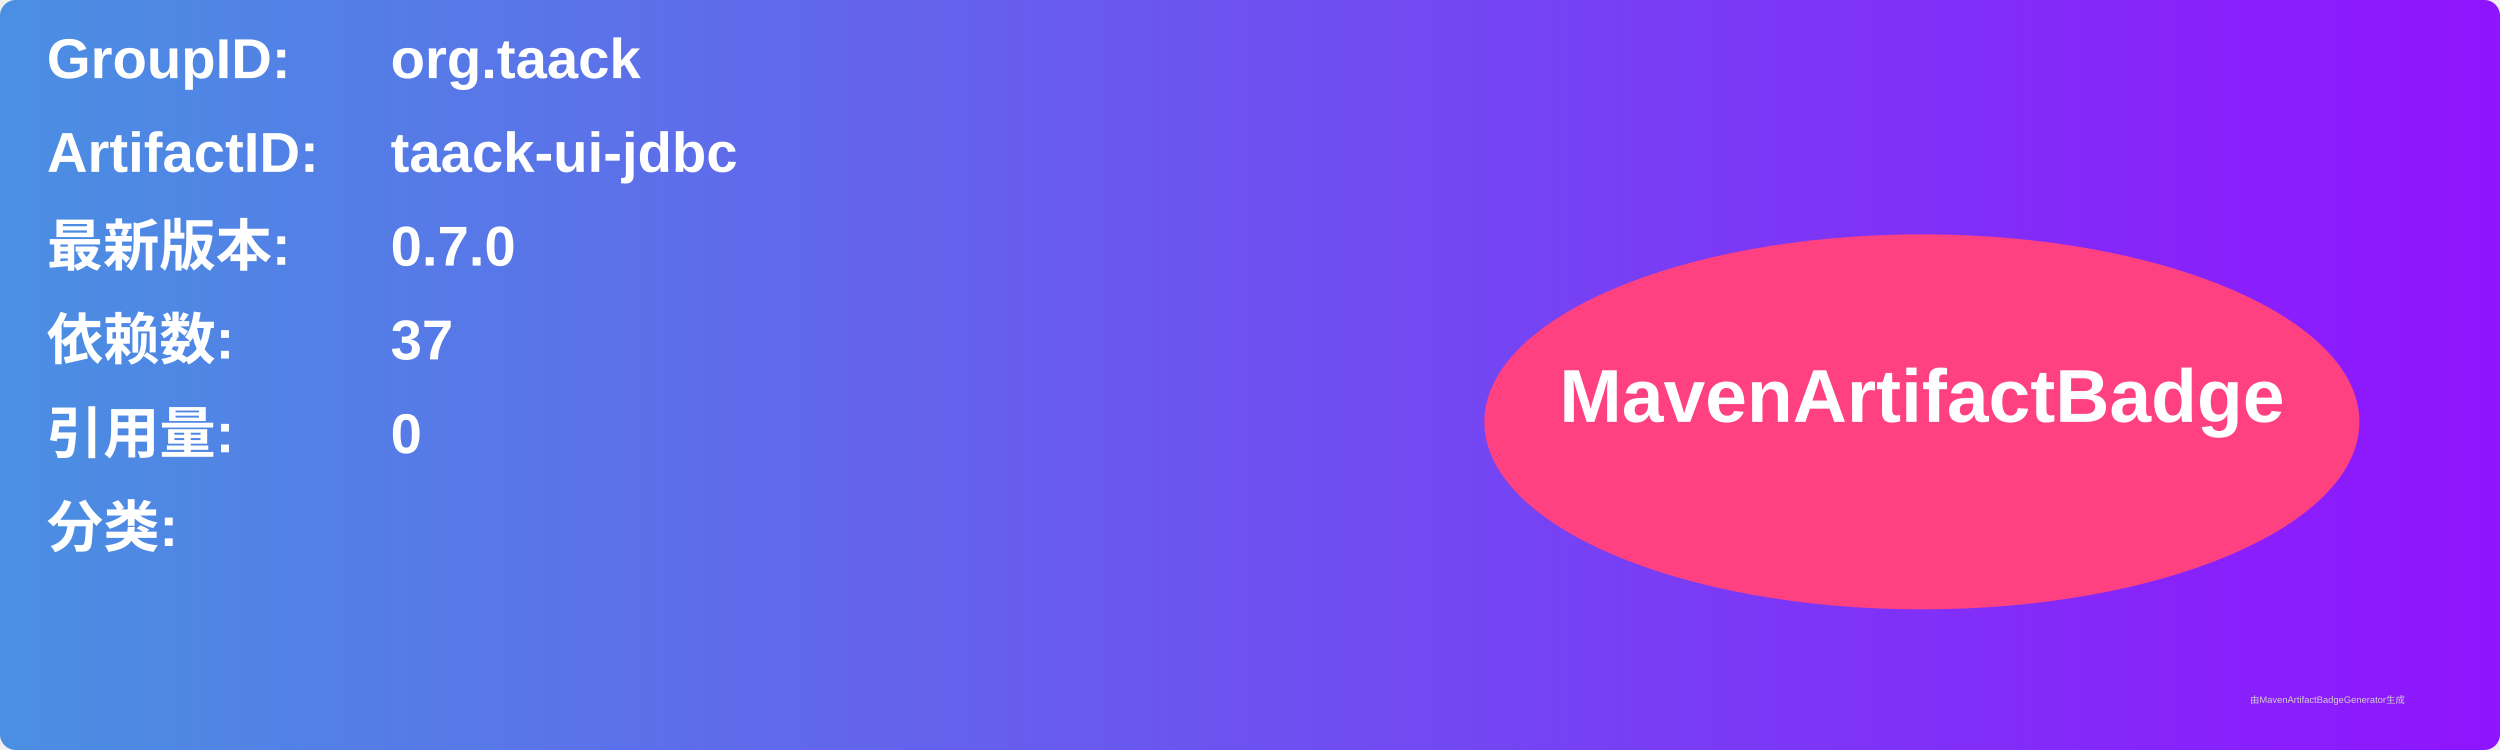
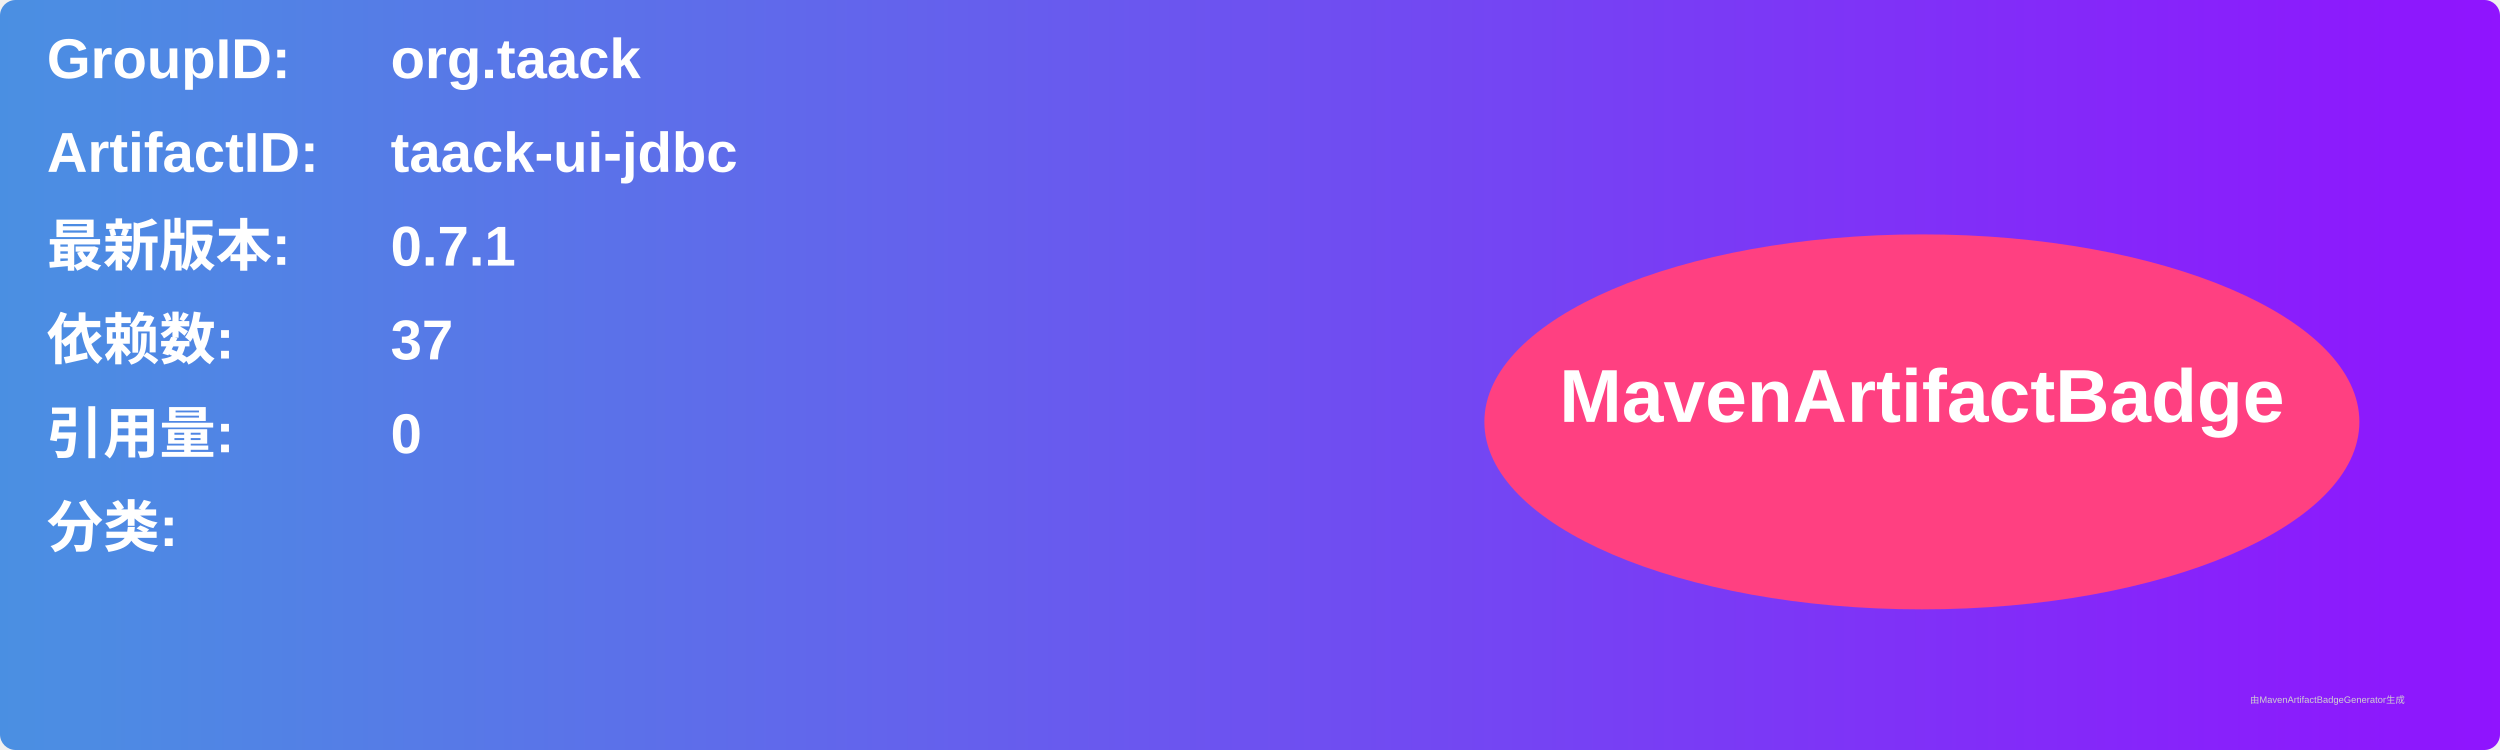
<svg xmlns="http://www.w3.org/2000/svg" width="800" height="240" viewBox="0 0 800 240">
  <linearGradient id="grad" x1="0%" y1="0%" x2="100%" y2="0%">
    <stop offset="0%" stop-color="#4a90e2" />
    <stop offset="100%" stop-color="#9013fe" />
  </linearGradient>
  <rect width="100%" height="100%" rx="5" ry="5" fill="url(#grad)" />
  <g transform="translate(15, 15)">
    <text x="0" y="10" font-family="Arial" font-size="18" fill="white" font-weight="bold" width="260">GroupID:</text>
    <text x="110" y="10" font-family="Arial" font-size="18" fill="white" font-weight="bold" width="460">org.taack</text>
    <text x="0" y="40" font-family="Arial" font-size="18" fill="white" font-weight="bold" width="260">ArtifactID:</text>
    <text x="110" y="40" font-family="Arial" font-size="18" fill="white" font-weight="bold" width="460">taack-ui-jdbc</text>
    <text x="0" y="70" font-family="Arial" font-size="18" fill="white" font-weight="bold">最新版本:</text>
    <text x="110" y="70" font-family="Arial" font-size="18" fill="white" font-weight="bold">
-       <tspan font-weight="bold">0.7.0</tspan>
+       <tspan font-weight="bold">0.7.1</tspan>
    </text>
    <text x="0" y="100" font-family="Arial" font-size="18" fill="white" font-weight="bold">依赖数: </text>
    <text x="110" y="100" font-family="Arial" font-size="18" fill="white">
      <tspan font-weight="bold">37</tspan>
    </text>
    <text x="0" y="130" font-family="Arial" font-size="18" fill="white" font-weight="bold">引用量: </text>
    <text x="110" y="130" font-family="Arial" font-size="18" fill="white">
      <tspan font-weight="bold">0</tspan>
    </text>
    <text x="0" y="160" font-family="Arial" font-size="18" fill="white" font-weight="bold">分类:</text>
    <text x="10" y="190" font-family="Arial" font-size="10" fill="white">
      <tspan font-weight="bold" />
    </text>
    <ellipse cx="600" cy="120" rx="140" ry="60" fill="#ff4081" />
    <text x="600" y="120" text-anchor="middle" font-family="Arial" font-size="24" fill="white" font-weight="bold">MavenArtifactBadge</text>
  </g>
  <text x="720" y="225" font-family="Arial" font-size="3" fill="#d0d0d0">由MavenArtifactBadgeGenerator生成</text>
</svg>
